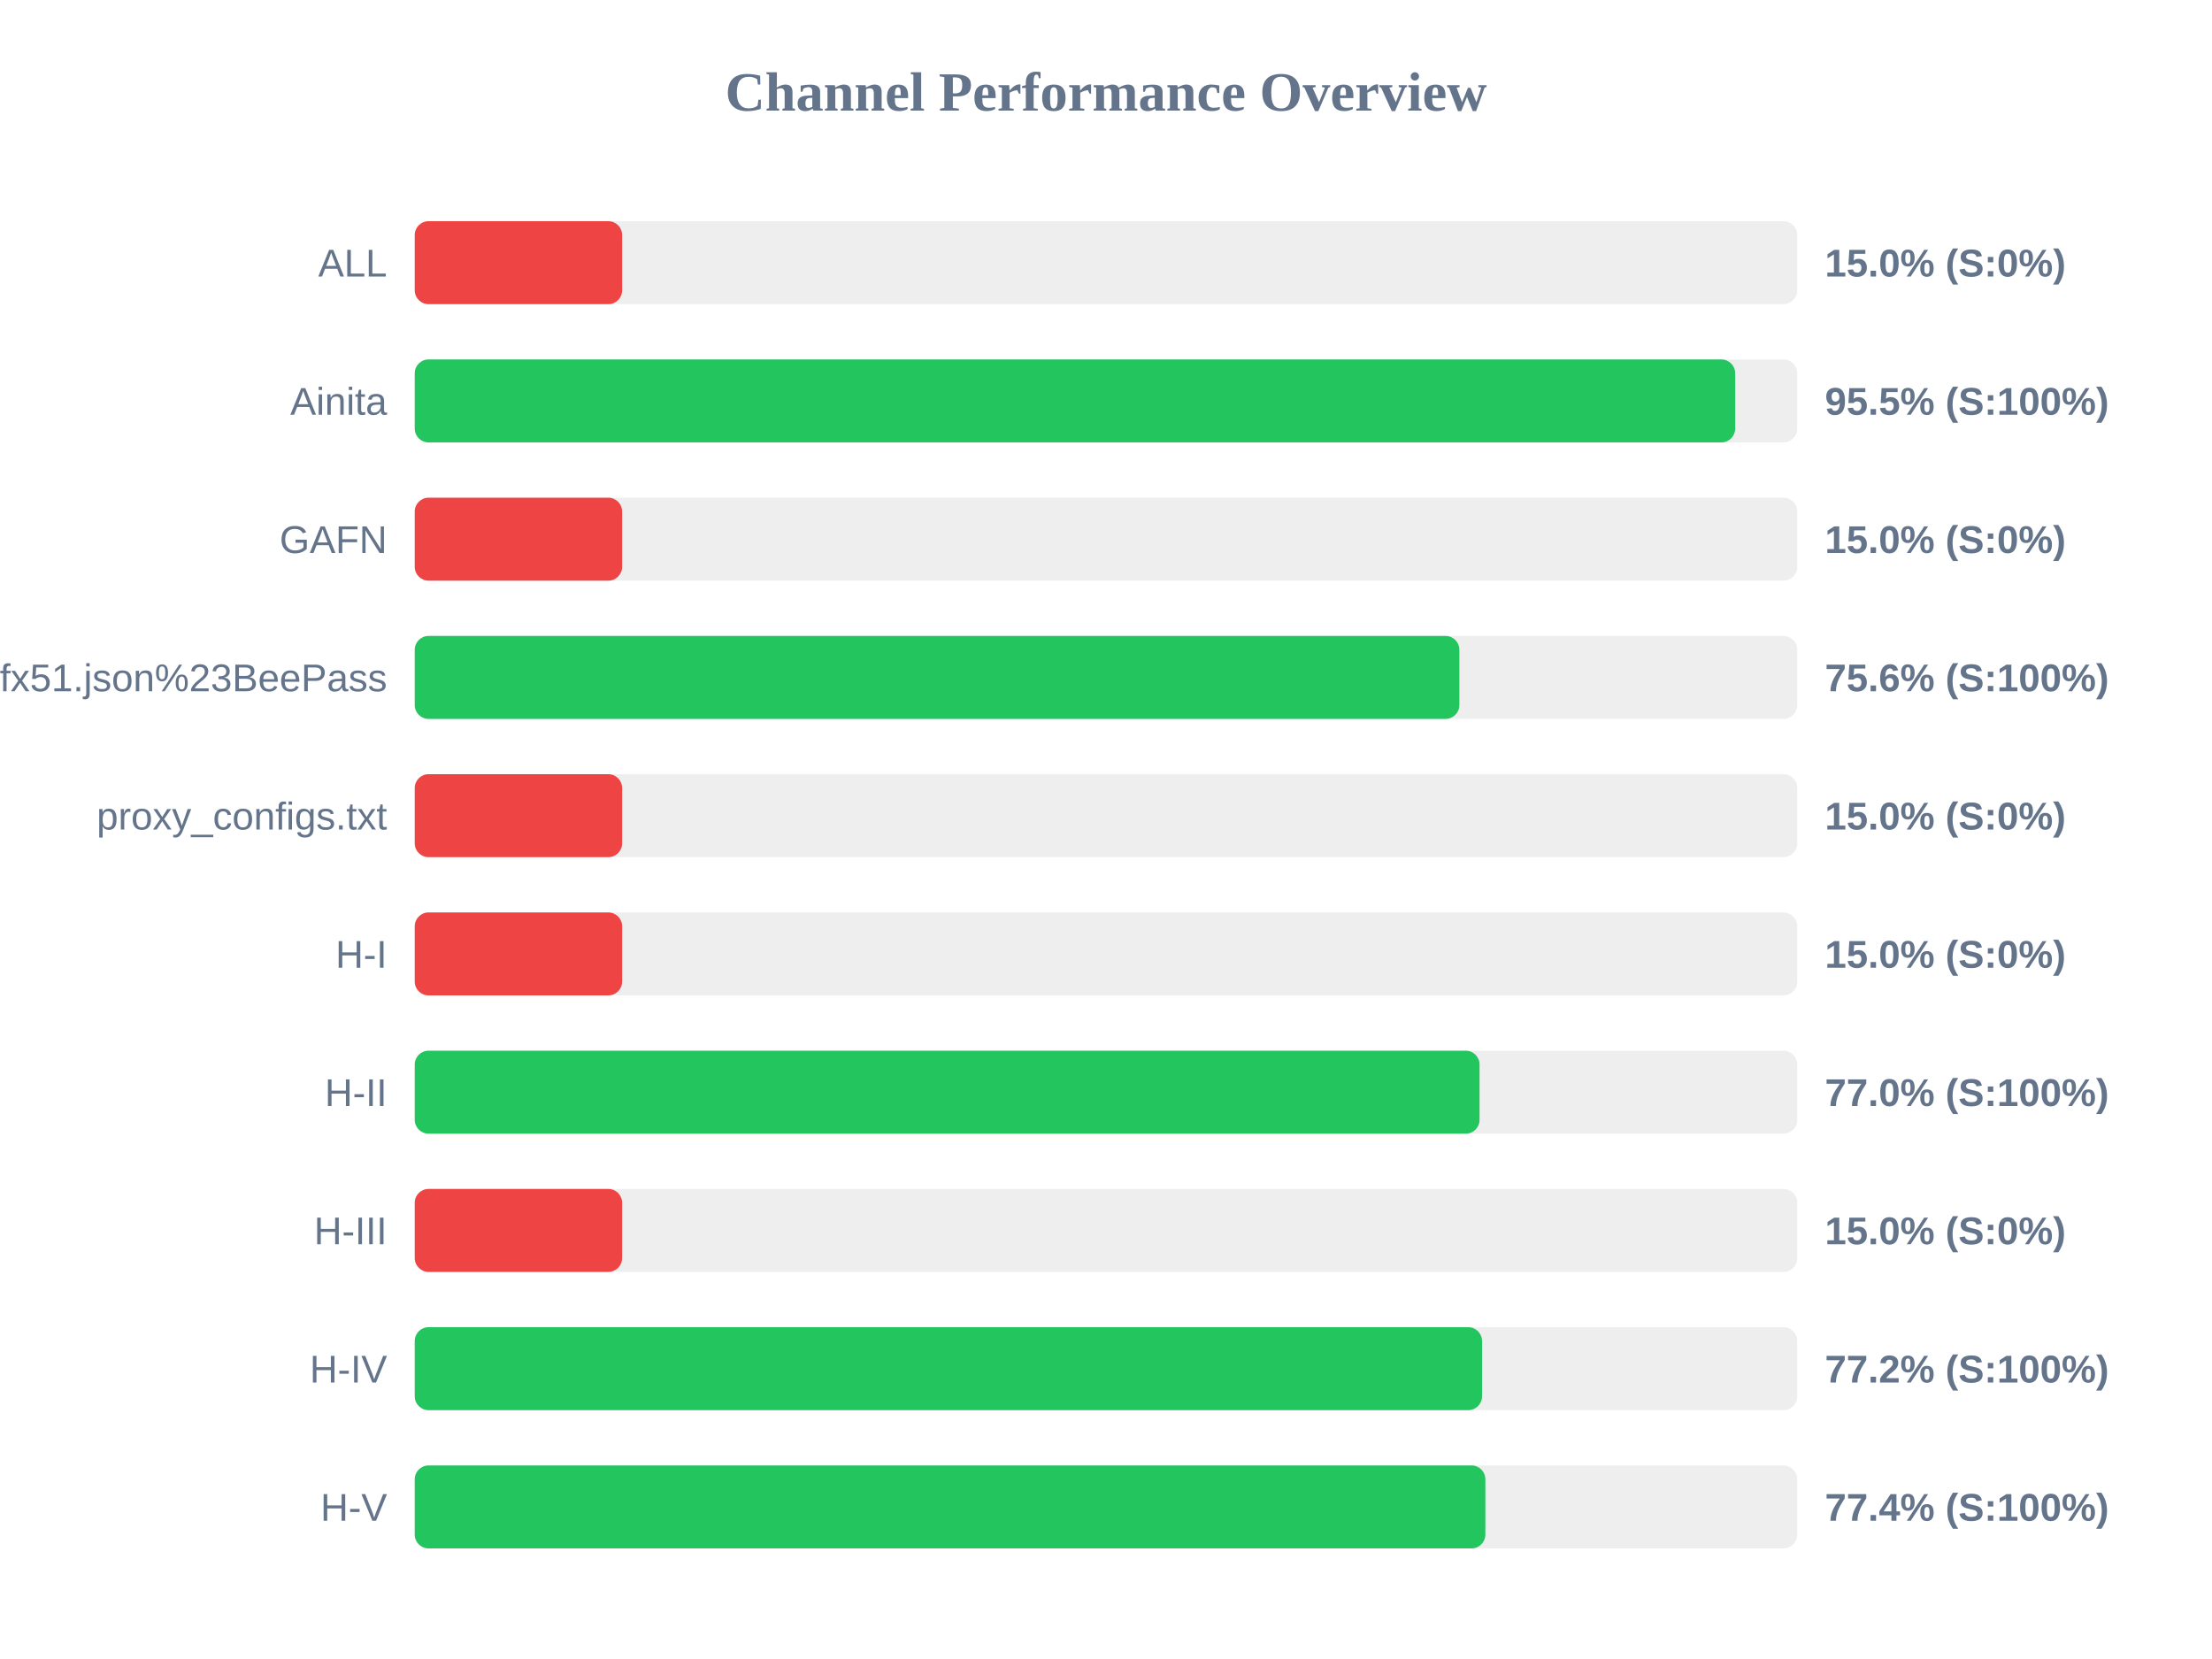
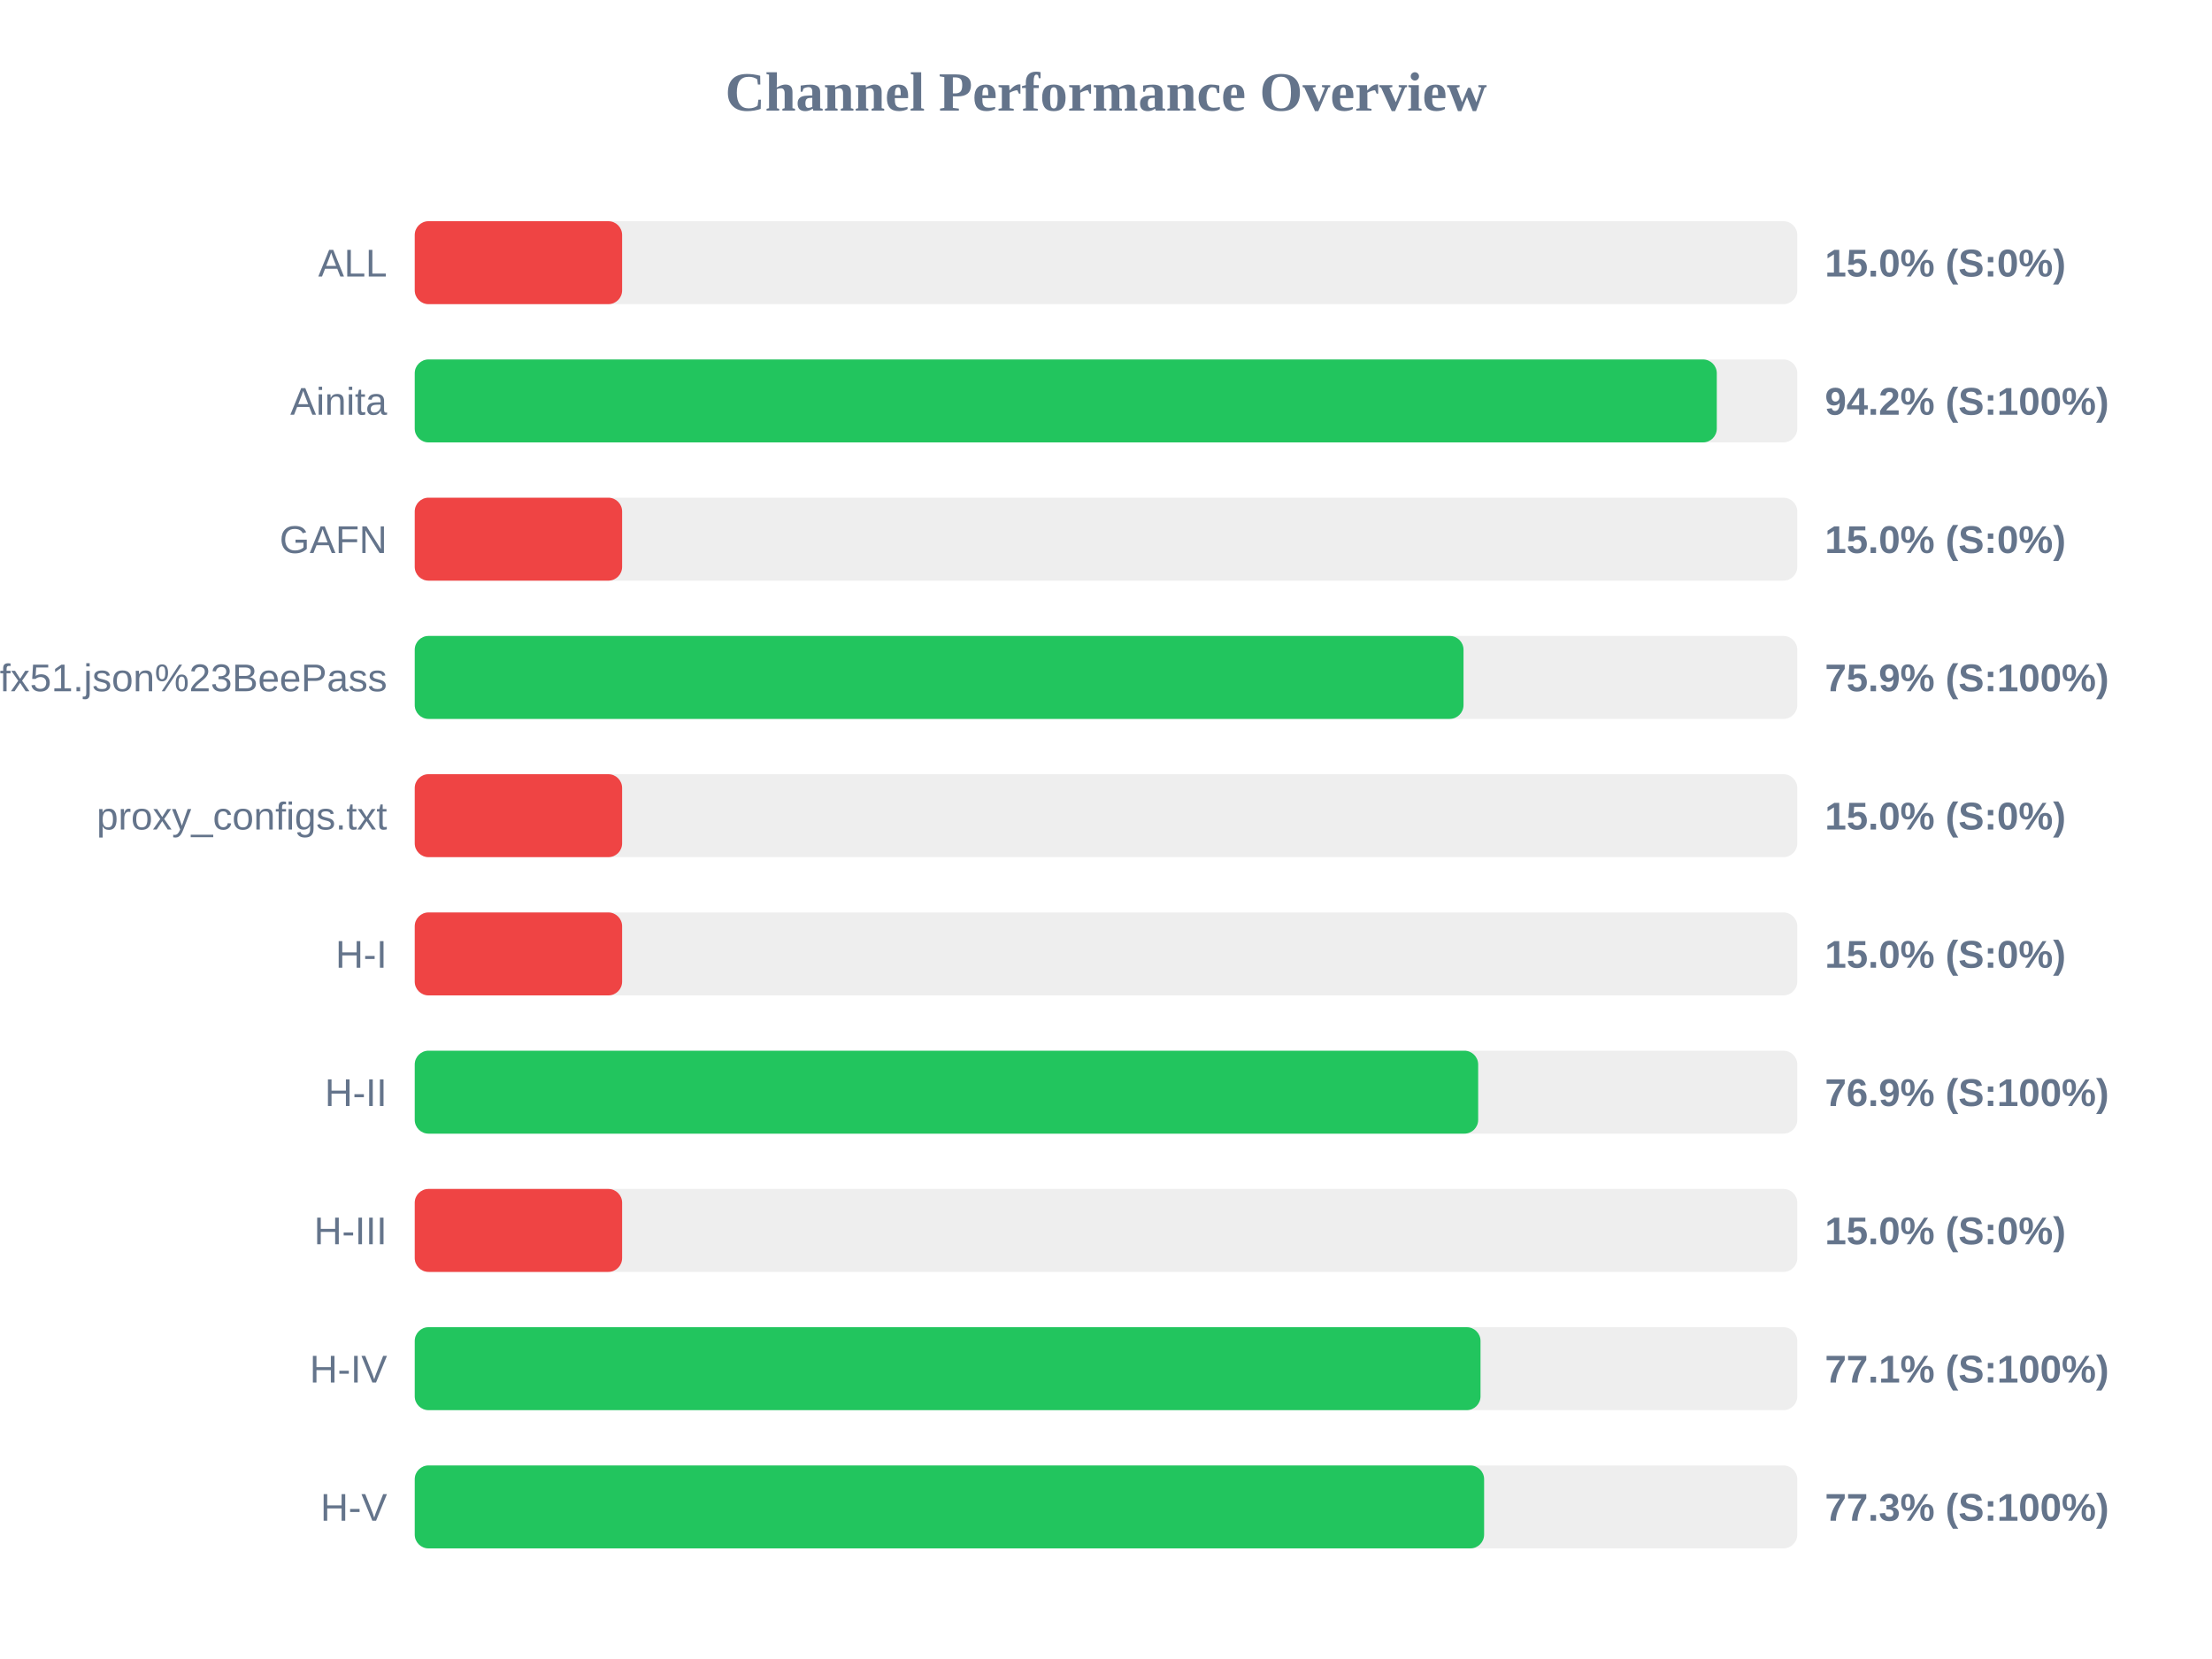
<svg xmlns="http://www.w3.org/2000/svg" width="800" height="600" version="1.1">
  <style>
        .row { font: 14px Arial; fill: #64748b; }
        .score { font: bold 14px Arial; fill: #64748b; }
    </style>
  <text x="400" y="40" text-anchor="middle" font-size="20px" font-weight="bold" fill="#64748b">Channel Performance Overview</text>
  <rect x="150" y="80" width="500" height="30" fill="#eee" rx="5" />
  <rect x="150" y="80" width="75.0" height="30" fill="#ef4444" rx="5" />
  <text x="140" y="100" text-anchor="end" class="row">ALL</text>
  <text x="660" y="100" text-anchor="start" class="score">15.0% (S:0%)</text>
  <rect x="150" y="130" width="500" height="30" fill="#eee" rx="5" />
-   <rect x="150" y="130" width="477.55" height="30" fill="#22c55e" rx="5" />
+   <rect x="150" y="130" width="470.9" height="30" fill="#22c55e" rx="5" />
  <text x="140" y="150" text-anchor="end" class="row">Ainita</text>
-   <text x="660" y="150" text-anchor="start" class="score">95.5% (S:100%)</text>
+   <text x="660" y="150" text-anchor="start" class="score">94.2% (S:100%)</text>
  <rect x="150" y="180" width="500" height="30" fill="#eee" rx="5" />
  <rect x="150" y="180" width="75.0" height="30" fill="#ef4444" rx="5" />
  <text x="140" y="200" text-anchor="end" class="row">GAFN</text>
  <text x="660" y="200" text-anchor="start" class="score">15.0% (S:0%)</text>
  <rect x="150" y="230" width="500" height="30" fill="#eee" rx="5" />
-   <rect x="150" y="230" width="377.8" height="30" fill="#22c55e" rx="5" />
+   <rect x="150" y="230" width="379.3" height="30" fill="#22c55e" rx="5" />
  <text x="140" y="250" text-anchor="end" class="row">sub?s=ssconf%3A%2F%2Fs3.amazonaws.com%2Fbeedynconprd%2Fzf38bv6oxi1nv3wfkpmxyfl8yj5fargza3foantoalu16vznl0ckxx7bgf1ufx51.json%23BeePass</text>
-   <text x="660" y="250" text-anchor="start" class="score">75.6% (S:100%)</text>
+   <text x="660" y="250" text-anchor="start" class="score">75.9% (S:100%)</text>
  <rect x="150" y="280" width="500" height="30" fill="#eee" rx="5" />
  <rect x="150" y="280" width="75.0" height="30" fill="#ef4444" rx="5" />
  <text x="140" y="300" text-anchor="end" class="row">proxy_configs.txt</text>
  <text x="660" y="300" text-anchor="start" class="score">15.0% (S:0%)</text>
  <rect x="150" y="330" width="500" height="30" fill="#eee" rx="5" />
  <rect x="150" y="330" width="75.0" height="30" fill="#ef4444" rx="5" />
  <text x="140" y="350" text-anchor="end" class="row">H-I</text>
  <text x="660" y="350" text-anchor="start" class="score">15.0% (S:0%)</text>
  <rect x="150" y="380" width="500" height="30" fill="#eee" rx="5" />
-   <rect x="150" y="380" width="385.1" height="30" fill="#22c55e" rx="5" />
+   <rect x="150" y="380" width="384.6" height="30" fill="#22c55e" rx="5" />
  <text x="140" y="400" text-anchor="end" class="row">H-II</text>
-   <text x="660" y="400" text-anchor="start" class="score">77.0% (S:100%)</text>
+   <text x="660" y="400" text-anchor="start" class="score">76.9% (S:100%)</text>
  <rect x="150" y="430" width="500" height="30" fill="#eee" rx="5" />
  <rect x="150" y="430" width="75.0" height="30" fill="#ef4444" rx="5" />
  <text x="140" y="450" text-anchor="end" class="row">H-III</text>
  <text x="660" y="450" text-anchor="start" class="score">15.0% (S:0%)</text>
  <rect x="150" y="480" width="500" height="30" fill="#eee" rx="5" />
-   <rect x="150" y="480" width="386.0" height="30" fill="#22c55e" rx="5" />
+   <rect x="150" y="480" width="385.45" height="30" fill="#22c55e" rx="5" />
  <text x="140" y="500" text-anchor="end" class="row">H-IV</text>
-   <text x="660" y="500" text-anchor="start" class="score">77.2% (S:100%)</text>
+   <text x="660" y="500" text-anchor="start" class="score">77.1% (S:100%)</text>
  <rect x="150" y="530" width="500" height="30" fill="#eee" rx="5" />
-   <rect x="150" y="530" width="387.2" height="30" fill="#22c55e" rx="5" />
+   <rect x="150" y="530" width="386.75" height="30" fill="#22c55e" rx="5" />
  <text x="140" y="550" text-anchor="end" class="row">H-V</text>
-   <text x="660" y="550" text-anchor="start" class="score">77.4% (S:100%)</text>
+   <text x="660" y="550" text-anchor="start" class="score">77.3% (S:100%)</text>
</svg>
